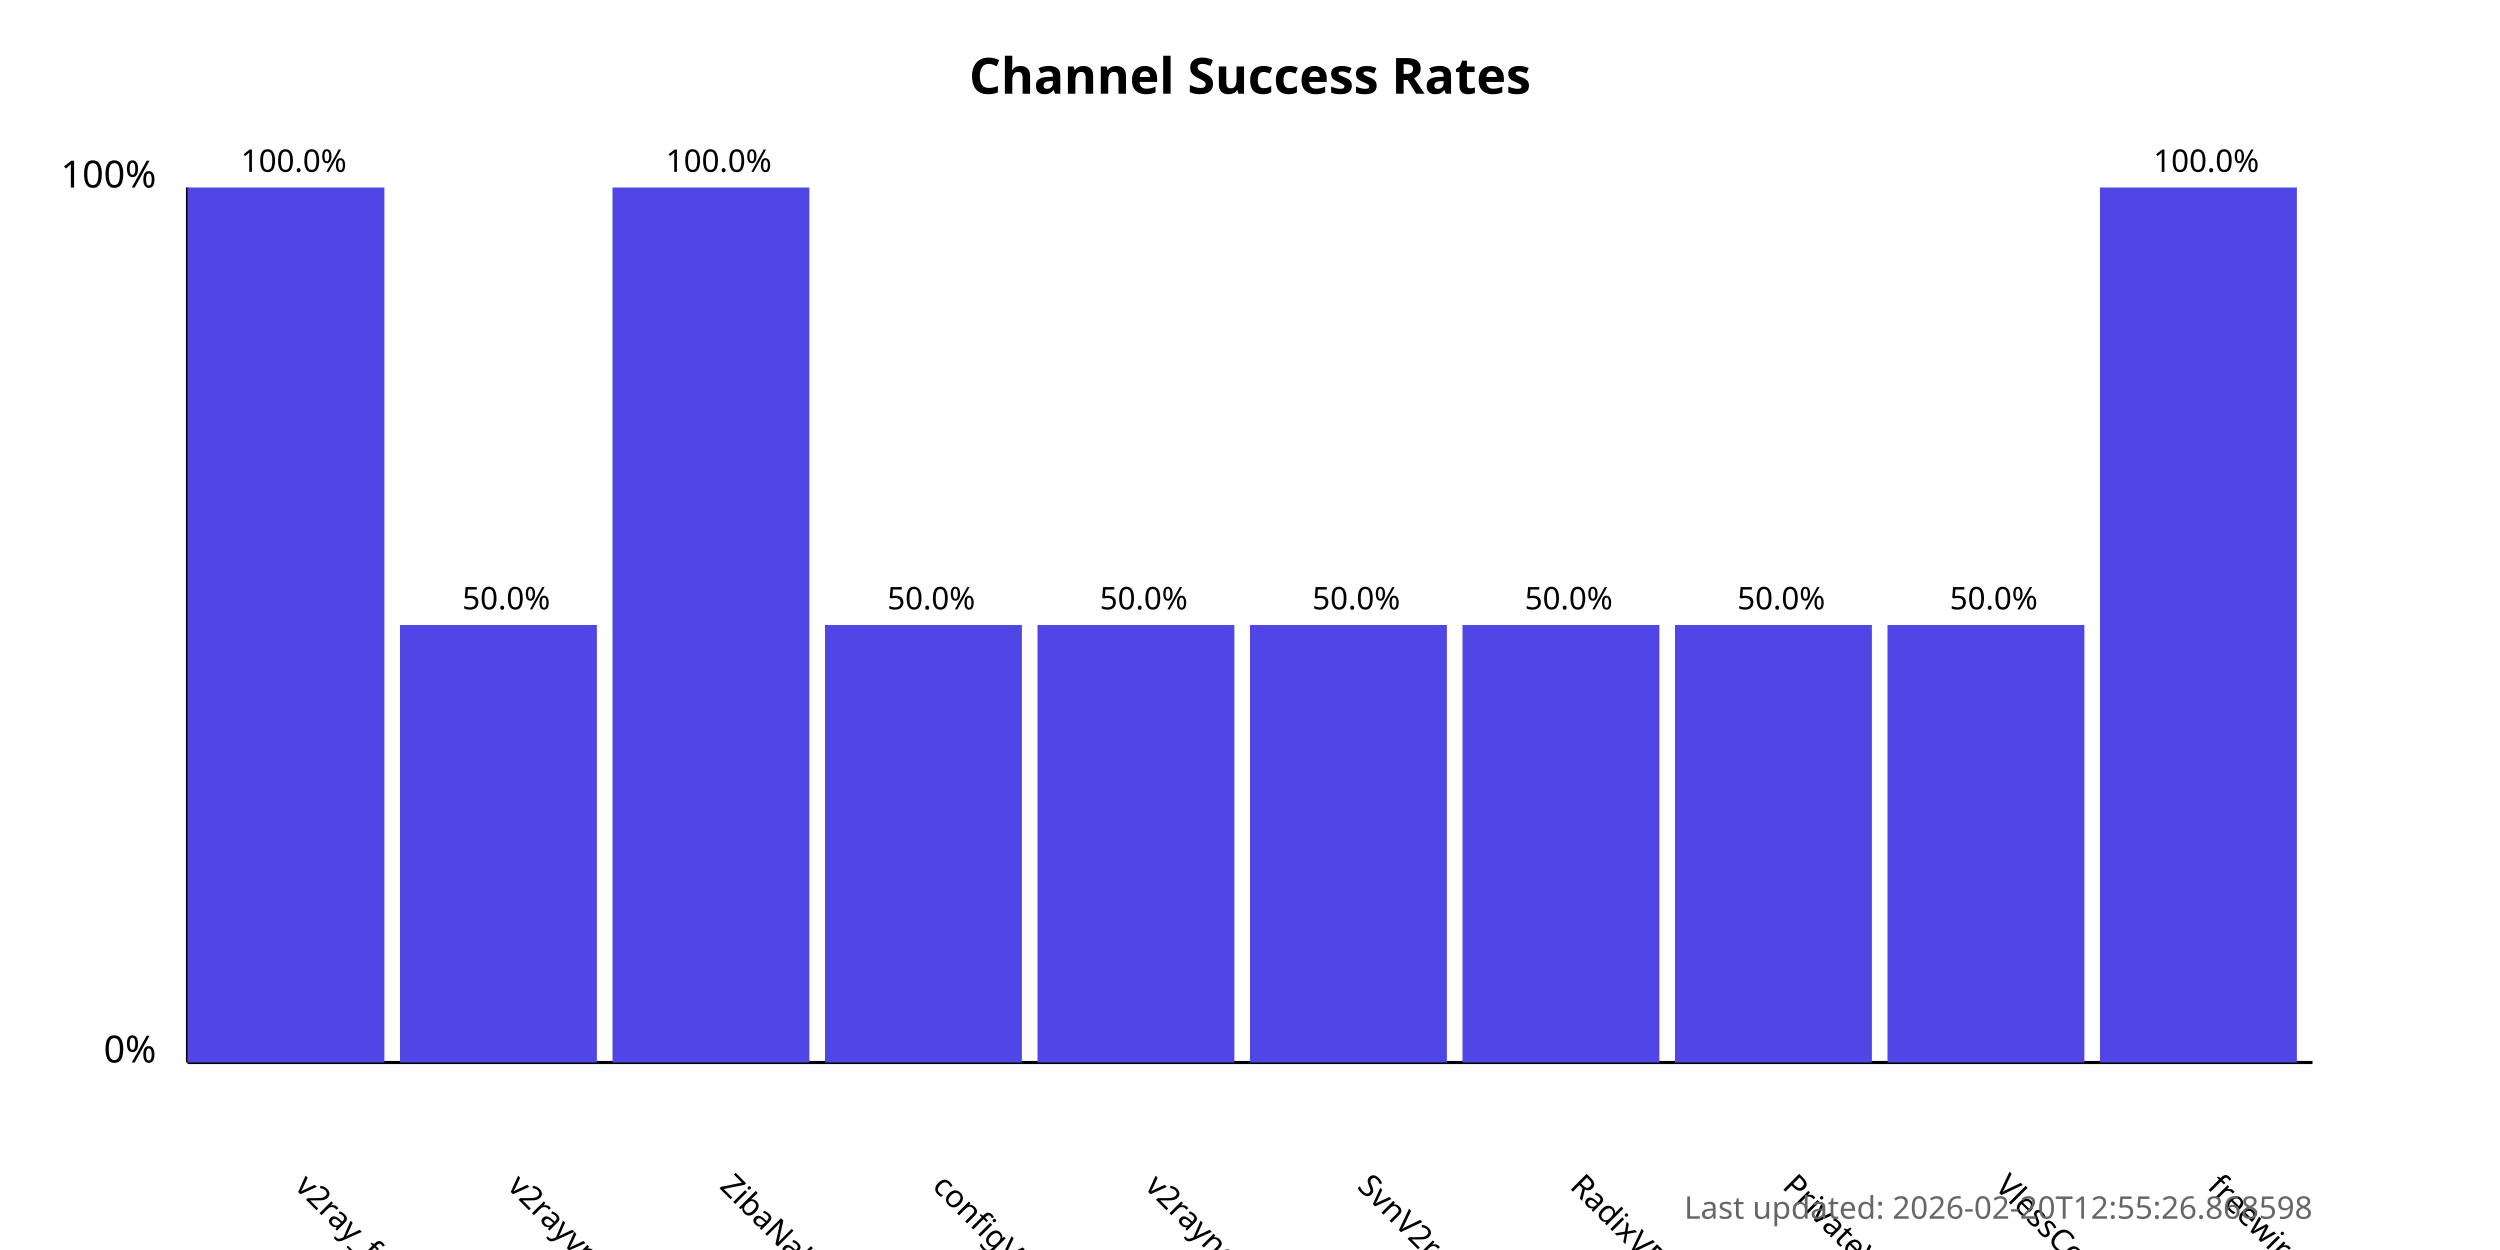
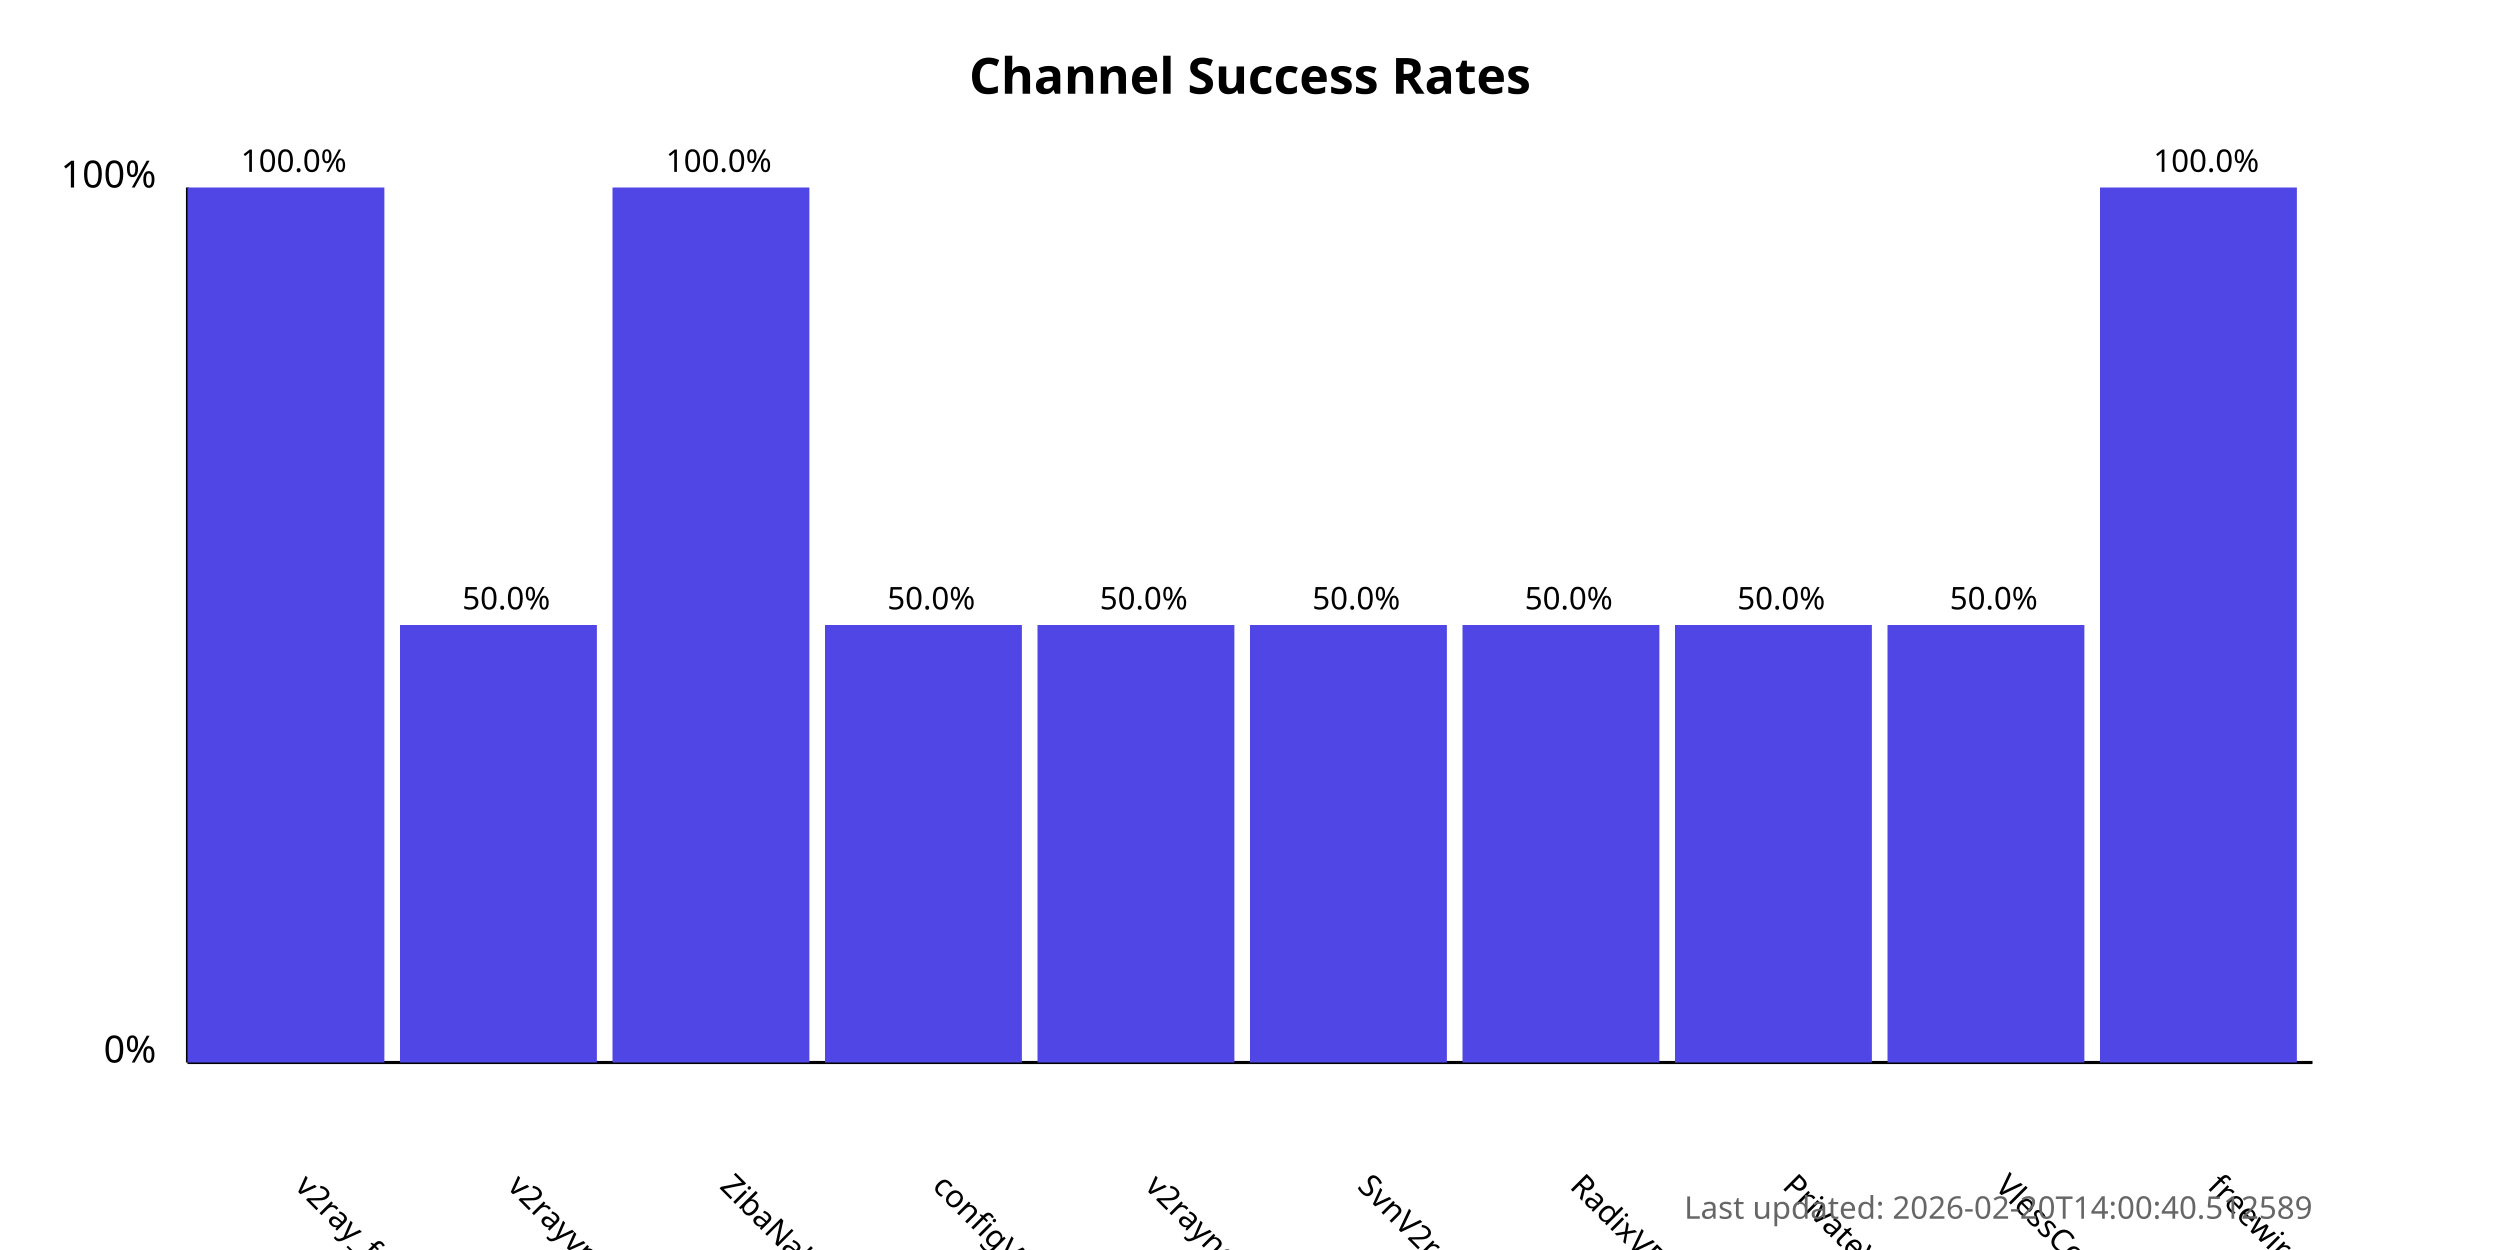
<svg xmlns="http://www.w3.org/2000/svg" width="800" height="400">
  <style>
            .chart-title { font: bold 16px sans-serif; }
            .axis-label { font: 12px sans-serif; }
            .tick-label { font: 10px sans-serif; }
            .bar { fill: #4f46e5; }
            .bar:hover { fill: #6366f1; }
            .timestamp { font: 10px sans-serif; fill: #666; }
        </style>
  <text x="400.0" y="30" text-anchor="middle" class="chart-title">
            Channel Success Rates
        </text>
  <line x1="60" y1="340" x2="60" y2="60" stroke="black" stroke-width="1" />
  <line x1="60" y1="340" x2="740" y2="340" stroke="black" stroke-width="1" />
  <text x="50" y="340" text-anchor="end" class="axis-label">0%</text>
  <text x="50" y="60" text-anchor="end" class="axis-label">100%</text>
  <g>
    <rect x="60" y="60.0" width="63.0" height="280.0" class="bar" />
    <text x="94.0" y="380" transform="rotate(45, 94.0, 380)" text-anchor="start" class="tick-label">
                v2ray_free_conf
            </text>
    <text x="94.0" y="55.0" text-anchor="middle" class="tick-label">
                100.0%
            </text>
  </g>
  <g>
    <rect x="128.0" y="200.0" width="63.0" height="140.0" class="bar" />
    <text x="162.0" y="380" transform="rotate(45, 162.0, 380)" text-anchor="start" class="tick-label">
                v2rayvpno
            </text>
    <text x="162.0" y="195.0" text-anchor="middle" class="tick-label">
                50.0%
            </text>
  </g>
  <g>
    <rect x="196.0" y="60.0" width="63.0" height="280.0" class="bar" />
    <text x="230.0" y="380" transform="rotate(45, 230.0, 380)" text-anchor="start" class="tick-label">
                ZibaNabz
            </text>
    <text x="230.0" y="55.0" text-anchor="middle" class="tick-label">
                100.0%
            </text>
  </g>
  <g>
    <rect x="264.0" y="200.0" width="63.0" height="140.0" class="bar" />
    <text x="298.0" y="380" transform="rotate(45, 298.0, 380)" text-anchor="start" class="tick-label">
                configV2rayForFree
            </text>
    <text x="298.0" y="195.0" text-anchor="middle" class="tick-label">
                50.0%
            </text>
  </g>
  <g>
    <rect x="332.0" y="200.0" width="63.0" height="140.0" class="bar" />
    <text x="366.0" y="380" transform="rotate(45, 366.0, 380)" text-anchor="start" class="tick-label">
                v2rayngvpn
            </text>
    <text x="366.0" y="195.0" text-anchor="middle" class="tick-label">
                50.0%
            </text>
  </g>
  <g>
    <rect x="400.0" y="200.0" width="63.0" height="140.0" class="bar" />
    <text x="434.0" y="380" transform="rotate(45, 434.0, 380)" text-anchor="start" class="tick-label">
                SvnV2ray
            </text>
    <text x="434.0" y="195.0" text-anchor="middle" class="tick-label">
                50.0%
            </text>
  </g>
  <g>
    <rect x="468.0" y="200.0" width="63.0" height="140.0" class="bar" />
    <text x="502.0" y="380" transform="rotate(45, 502.0, 380)" text-anchor="start" class="tick-label">
                RadixVPN
            </text>
    <text x="502.0" y="195.0" text-anchor="middle" class="tick-label">
                50.0%
            </text>
  </g>
  <g>
    <rect x="536.0" y="200.0" width="63.0" height="140.0" class="bar" />
    <text x="570.0" y="380" transform="rotate(45, 570.0, 380)" text-anchor="start" class="tick-label">
                PrivateVPNs
            </text>
    <text x="570.0" y="195.0" text-anchor="middle" class="tick-label">
                50.0%
            </text>
  </g>
  <g>
    <rect x="604.0" y="200.0" width="63.0" height="140.0" class="bar" />
    <text x="638.0" y="380" transform="rotate(45, 638.0, 380)" text-anchor="start" class="tick-label">
                VlessConfig
            </text>
    <text x="638.0" y="195.0" text-anchor="middle" class="tick-label">
                50.0%
            </text>
  </g>
  <g>
    <rect x="672.0" y="60.0" width="63.0" height="280.0" class="bar" />
    <text x="706.0" y="380" transform="rotate(45, 706.0, 380)" text-anchor="start" class="tick-label">
                freewireguard
            </text>
    <text x="706.0" y="55.0" text-anchor="middle" class="tick-label">
                100.0%
            </text>
  </g>
  <text x="740" y="390" text-anchor="end" class="timestamp">
-             Last updated: 2026-02-20T12:55:26.868598
+             Last updated: 2026-02-20T14:00:40.512589
        </text>
</svg>
